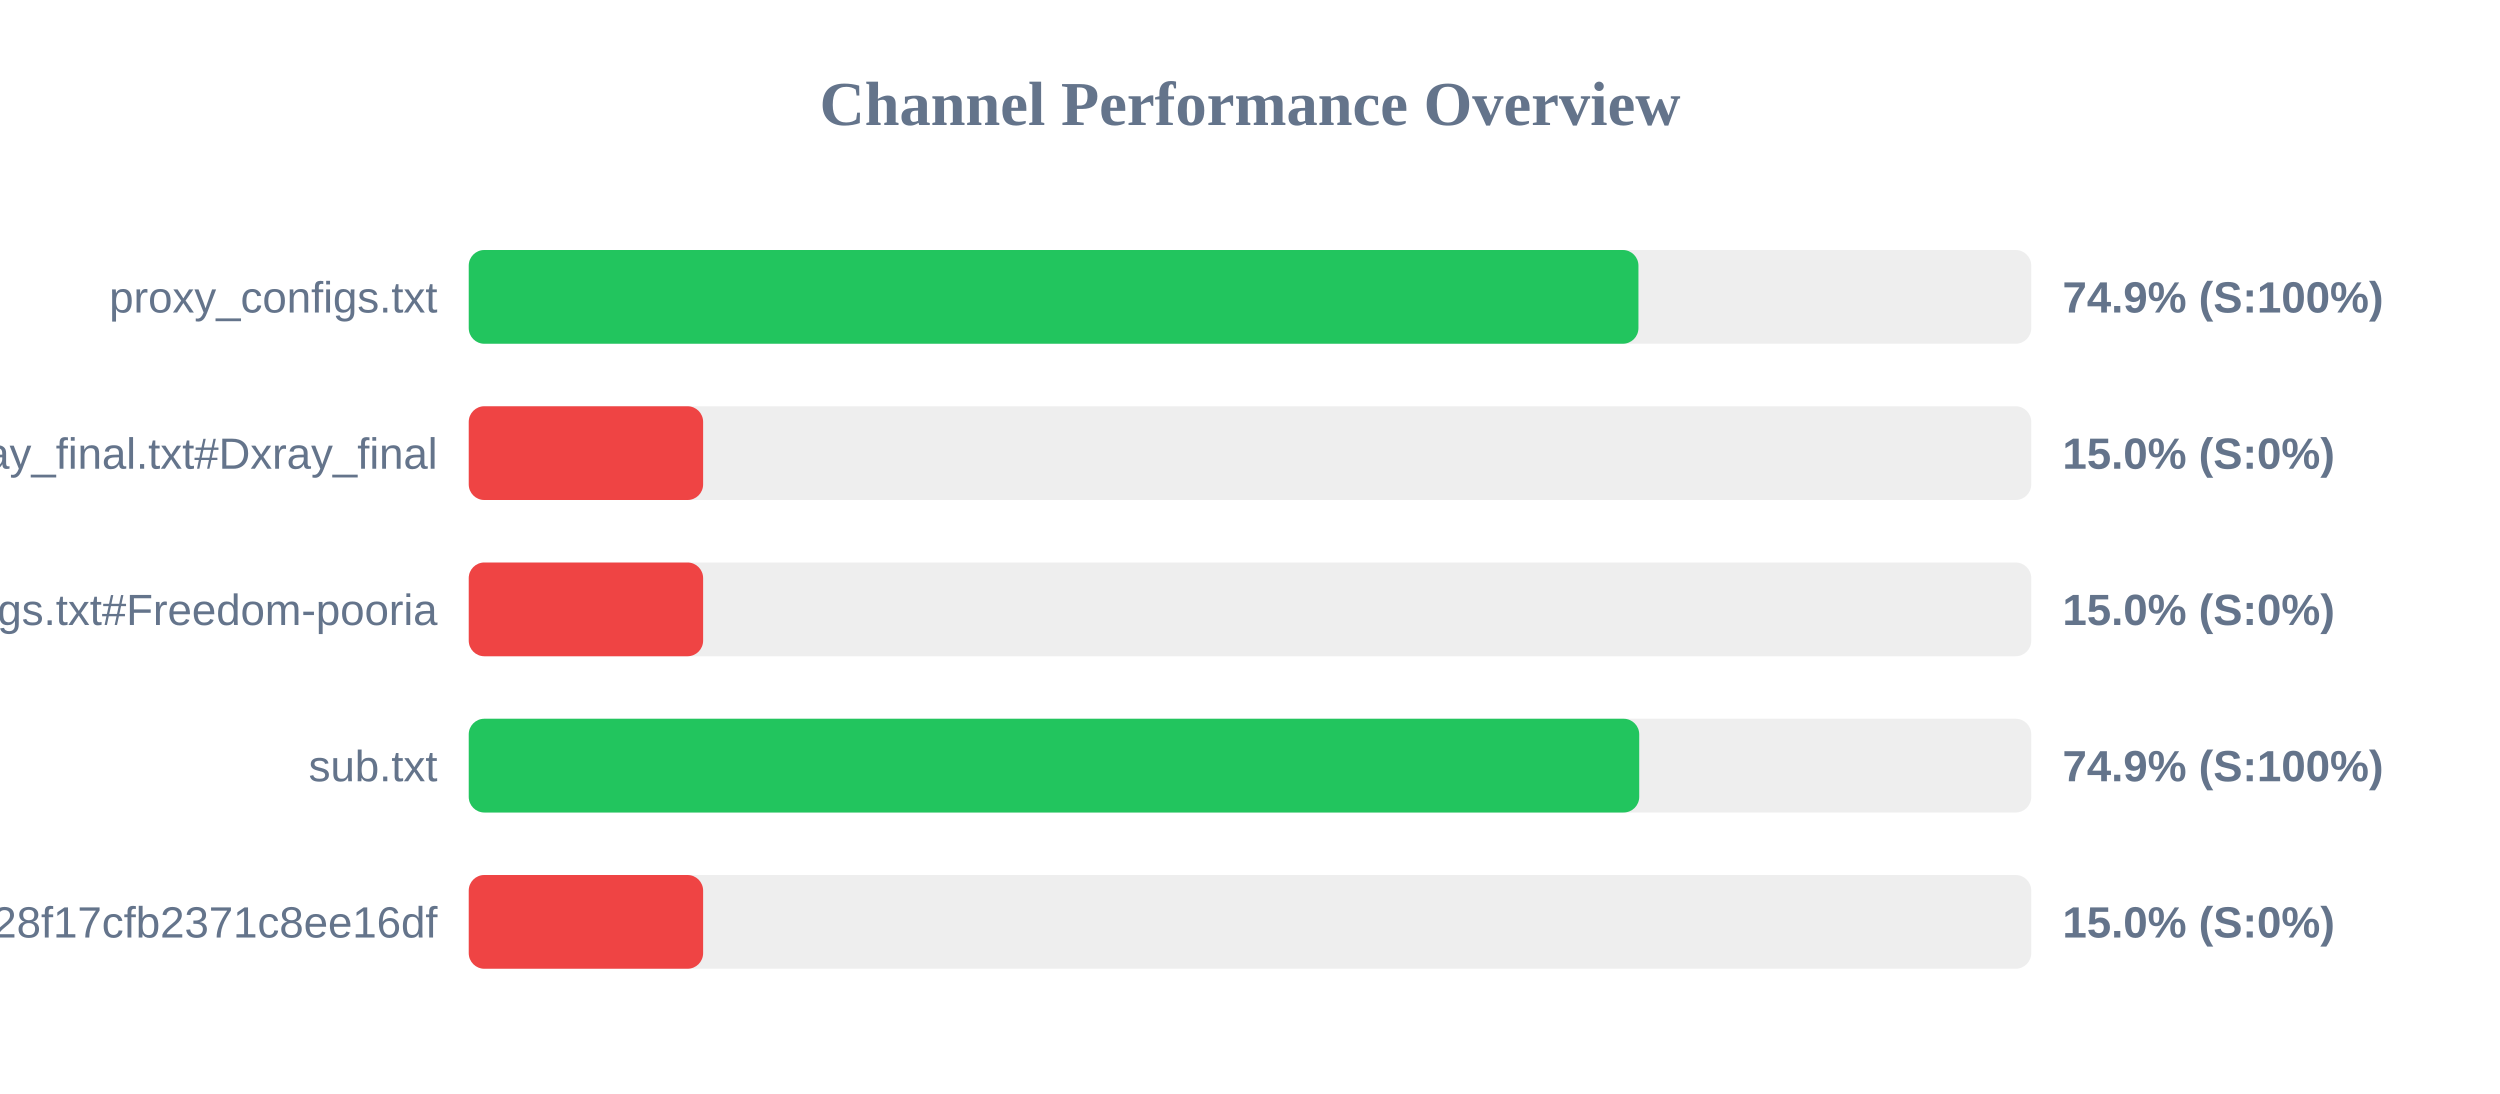
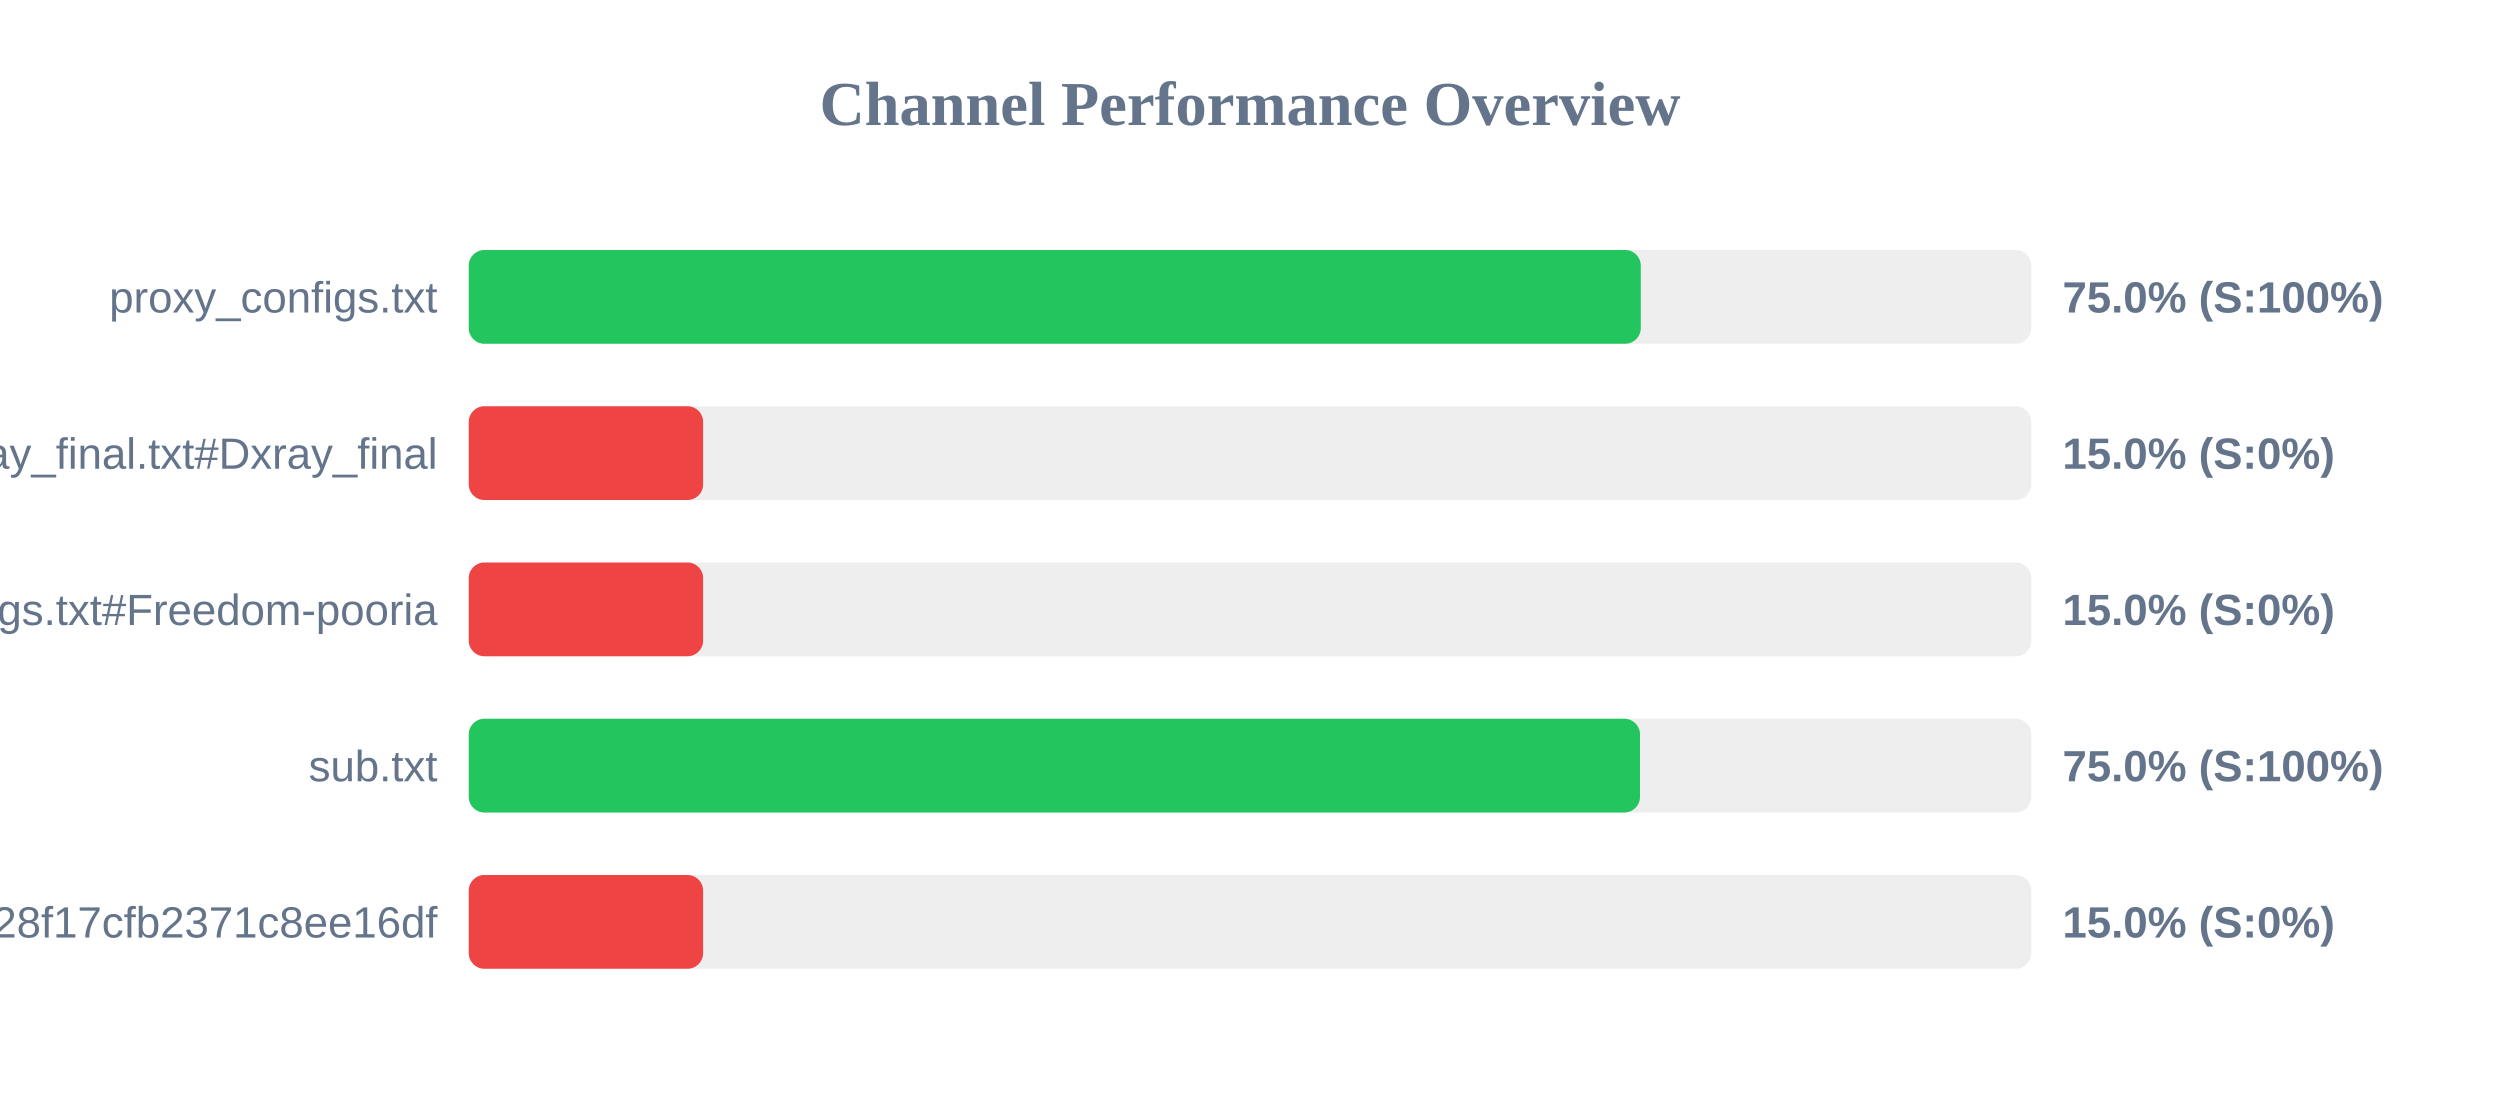
<svg xmlns="http://www.w3.org/2000/svg" width="800" height="350" version="1.1">
  <style>
        .row { font: 14px Arial; fill: #64748b; }
        .score { font: bold 14px Arial; fill: #64748b; }
    </style>
  <text x="400" y="40" text-anchor="middle" font-size="20px" font-weight="bold" fill="#64748b">Channel Performance Overview</text>
  <rect x="150" y="80" width="500" height="30" fill="#eee" rx="5" />
-   <rect x="150" y="80" width="374.3" height="30" fill="#22c55e" rx="5" />
+   <rect x="150" y="80" width="375.05" height="30" fill="#22c55e" rx="5" />
  <text x="140" y="100" text-anchor="end" class="row">proxy_configs.txt</text>
-   <text x="660" y="100" text-anchor="start" class="score">74.9% (S:100%)</text>
+   <text x="660" y="100" text-anchor="start" class="score">75.0% (S:100%)</text>
  <rect x="150" y="130" width="500" height="30" fill="#eee" rx="5" />
  <rect x="150" y="130" width="75.0" height="30" fill="#ef4444" rx="5" />
  <text x="140" y="150" text-anchor="end" class="row">xray_final.txt#Dxray_final</text>
  <text x="660" y="150" text-anchor="start" class="score">15.0% (S:0%)</text>
  <rect x="150" y="180" width="500" height="30" fill="#eee" rx="5" />
  <rect x="150" y="180" width="75.0" height="30" fill="#ef4444" rx="5" />
  <text x="140" y="200" text-anchor="end" class="row">v2ray_configs.txt#Freedom-pooria</text>
  <text x="660" y="200" text-anchor="start" class="score">15.0% (S:0%)</text>
  <rect x="150" y="230" width="500" height="30" fill="#eee" rx="5" />
-   <rect x="150" y="230" width="374.55" height="30" fill="#22c55e" rx="5" />
+   <rect x="150" y="230" width="374.8" height="30" fill="#22c55e" rx="5" />
  <text x="140" y="250" text-anchor="end" class="row">sub.txt</text>
-   <text x="660" y="250" text-anchor="start" class="score">74.9% (S:100%)</text>
+   <text x="660" y="250" text-anchor="start" class="score">75.0% (S:100%)</text>
  <rect x="150" y="280" width="500" height="30" fill="#eee" rx="5" />
  <rect x="150" y="280" width="75.0" height="30" fill="#ef4444" rx="5" />
  <text x="140" y="300" text-anchor="end" class="row">?token=fedfed7b41b828f17cfb2371c8ee16df</text>
  <text x="660" y="300" text-anchor="start" class="score">15.0% (S:0%)</text>
</svg>
